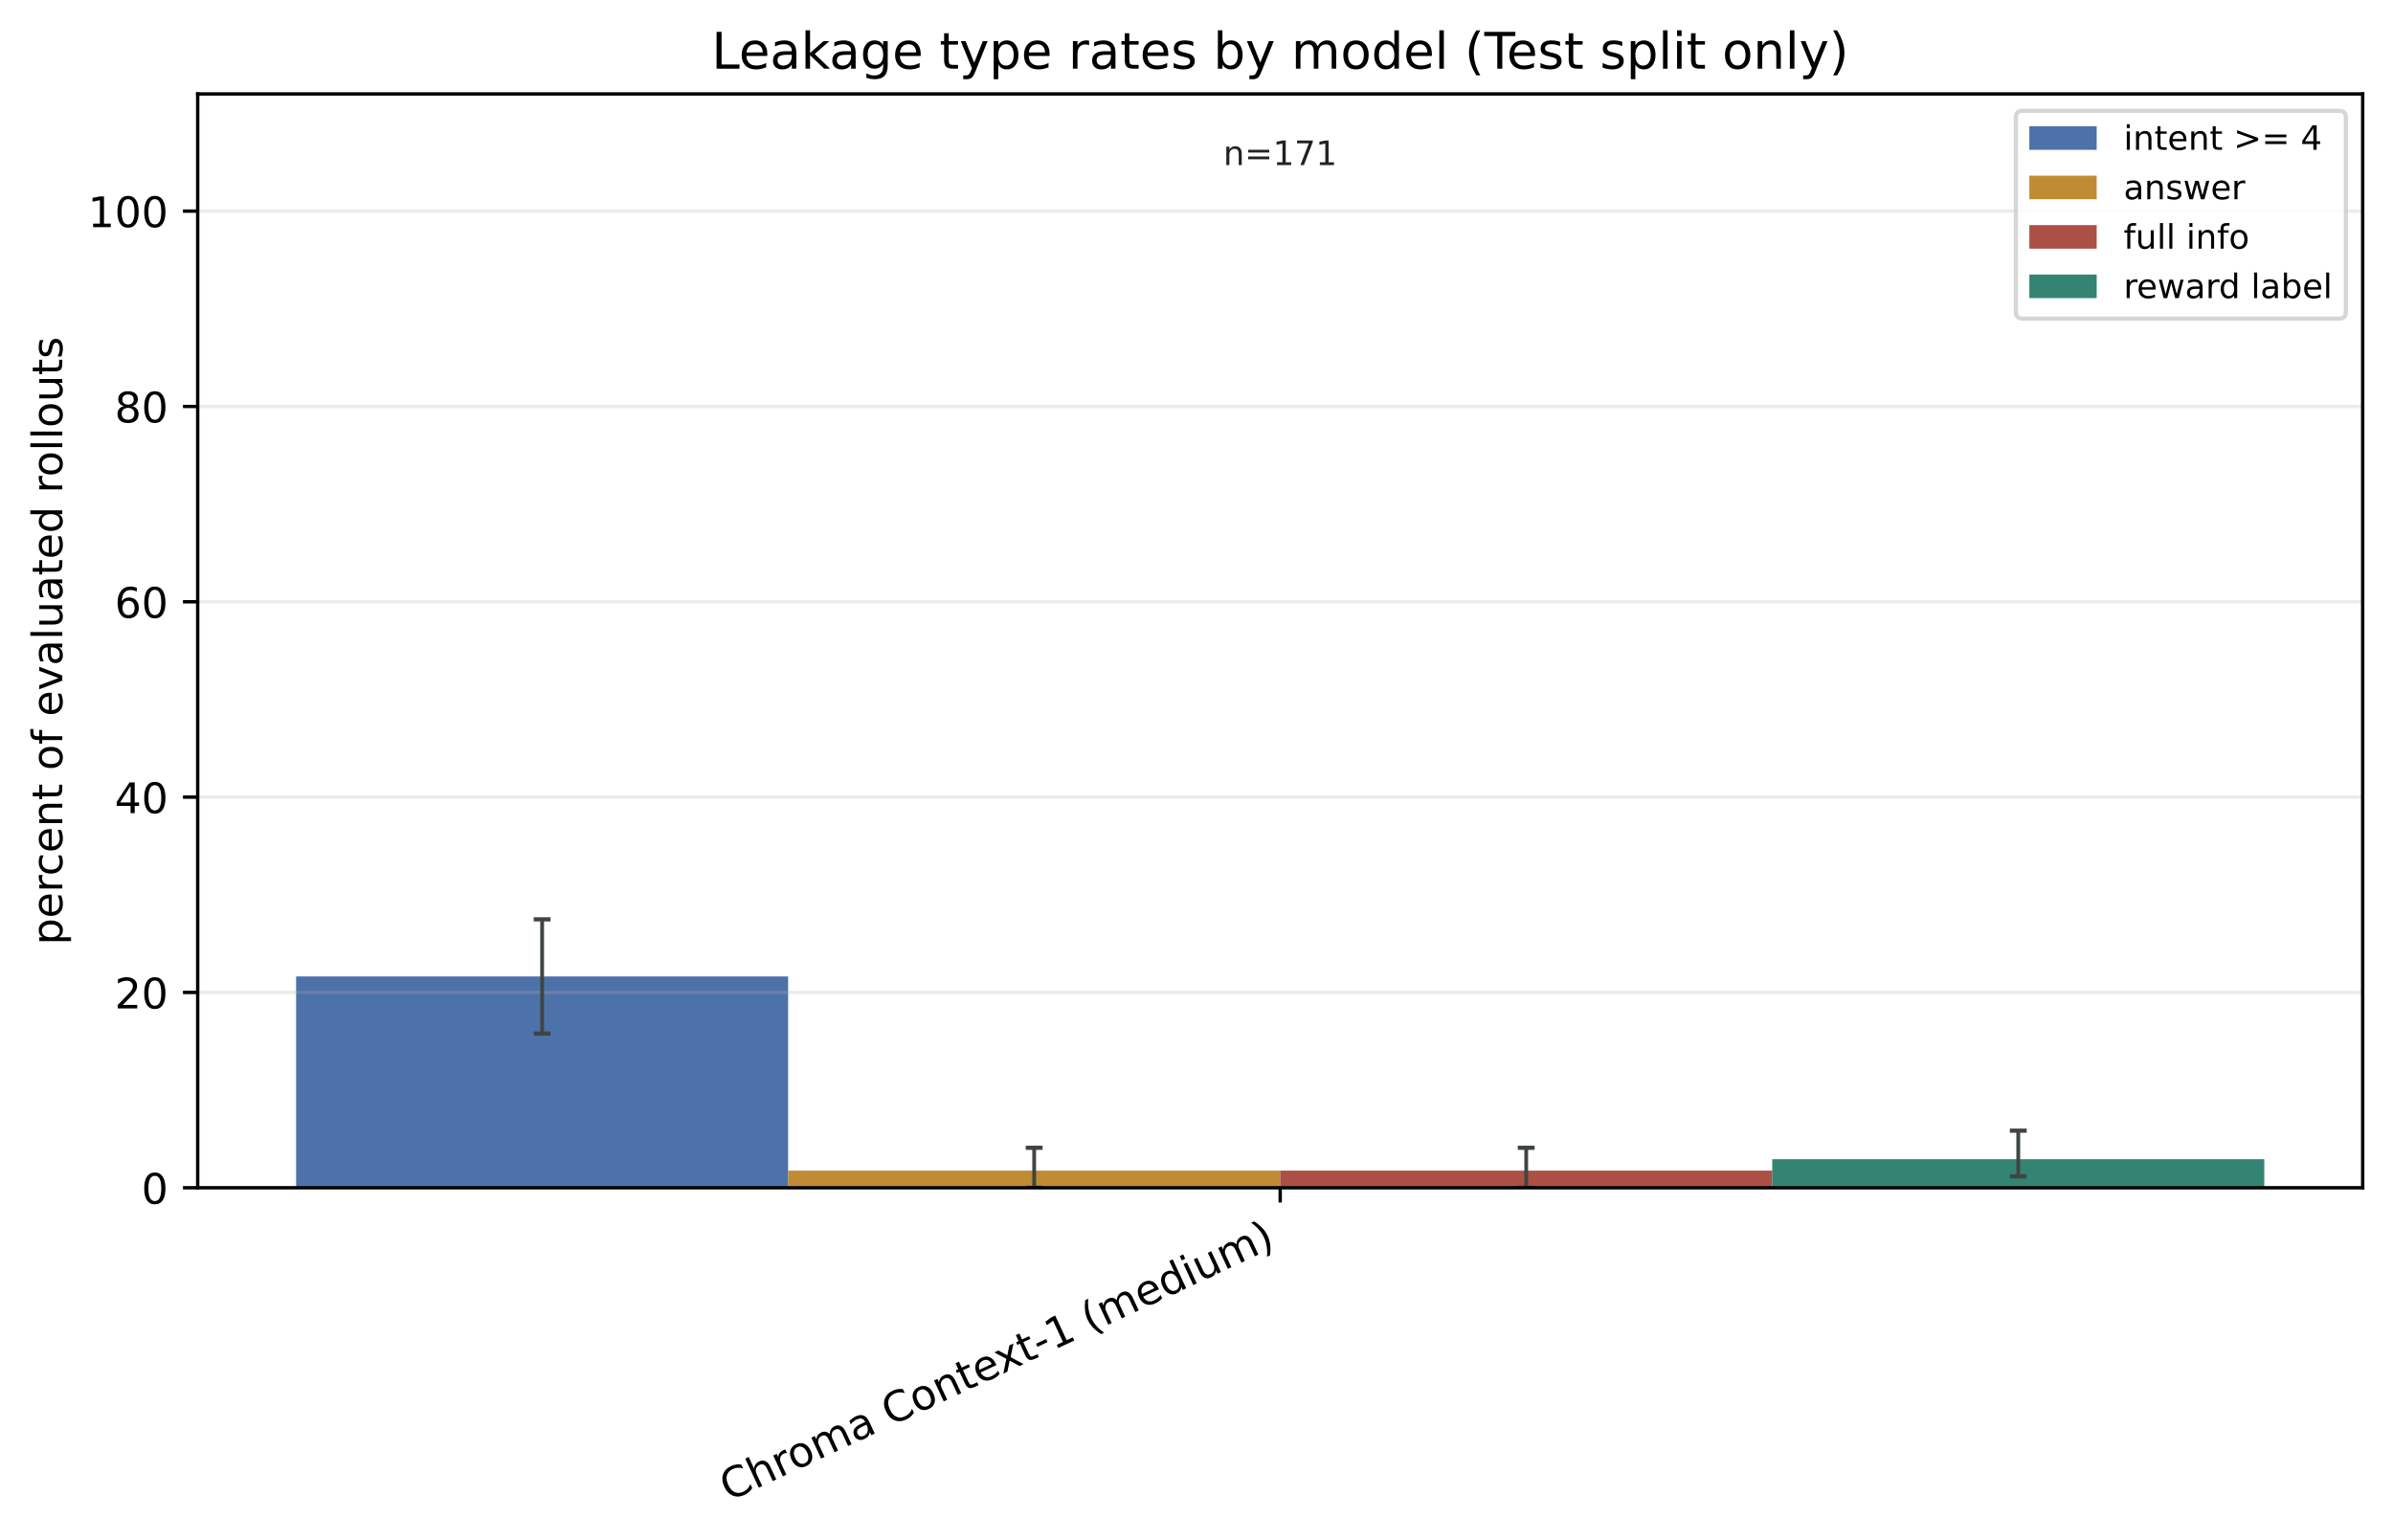
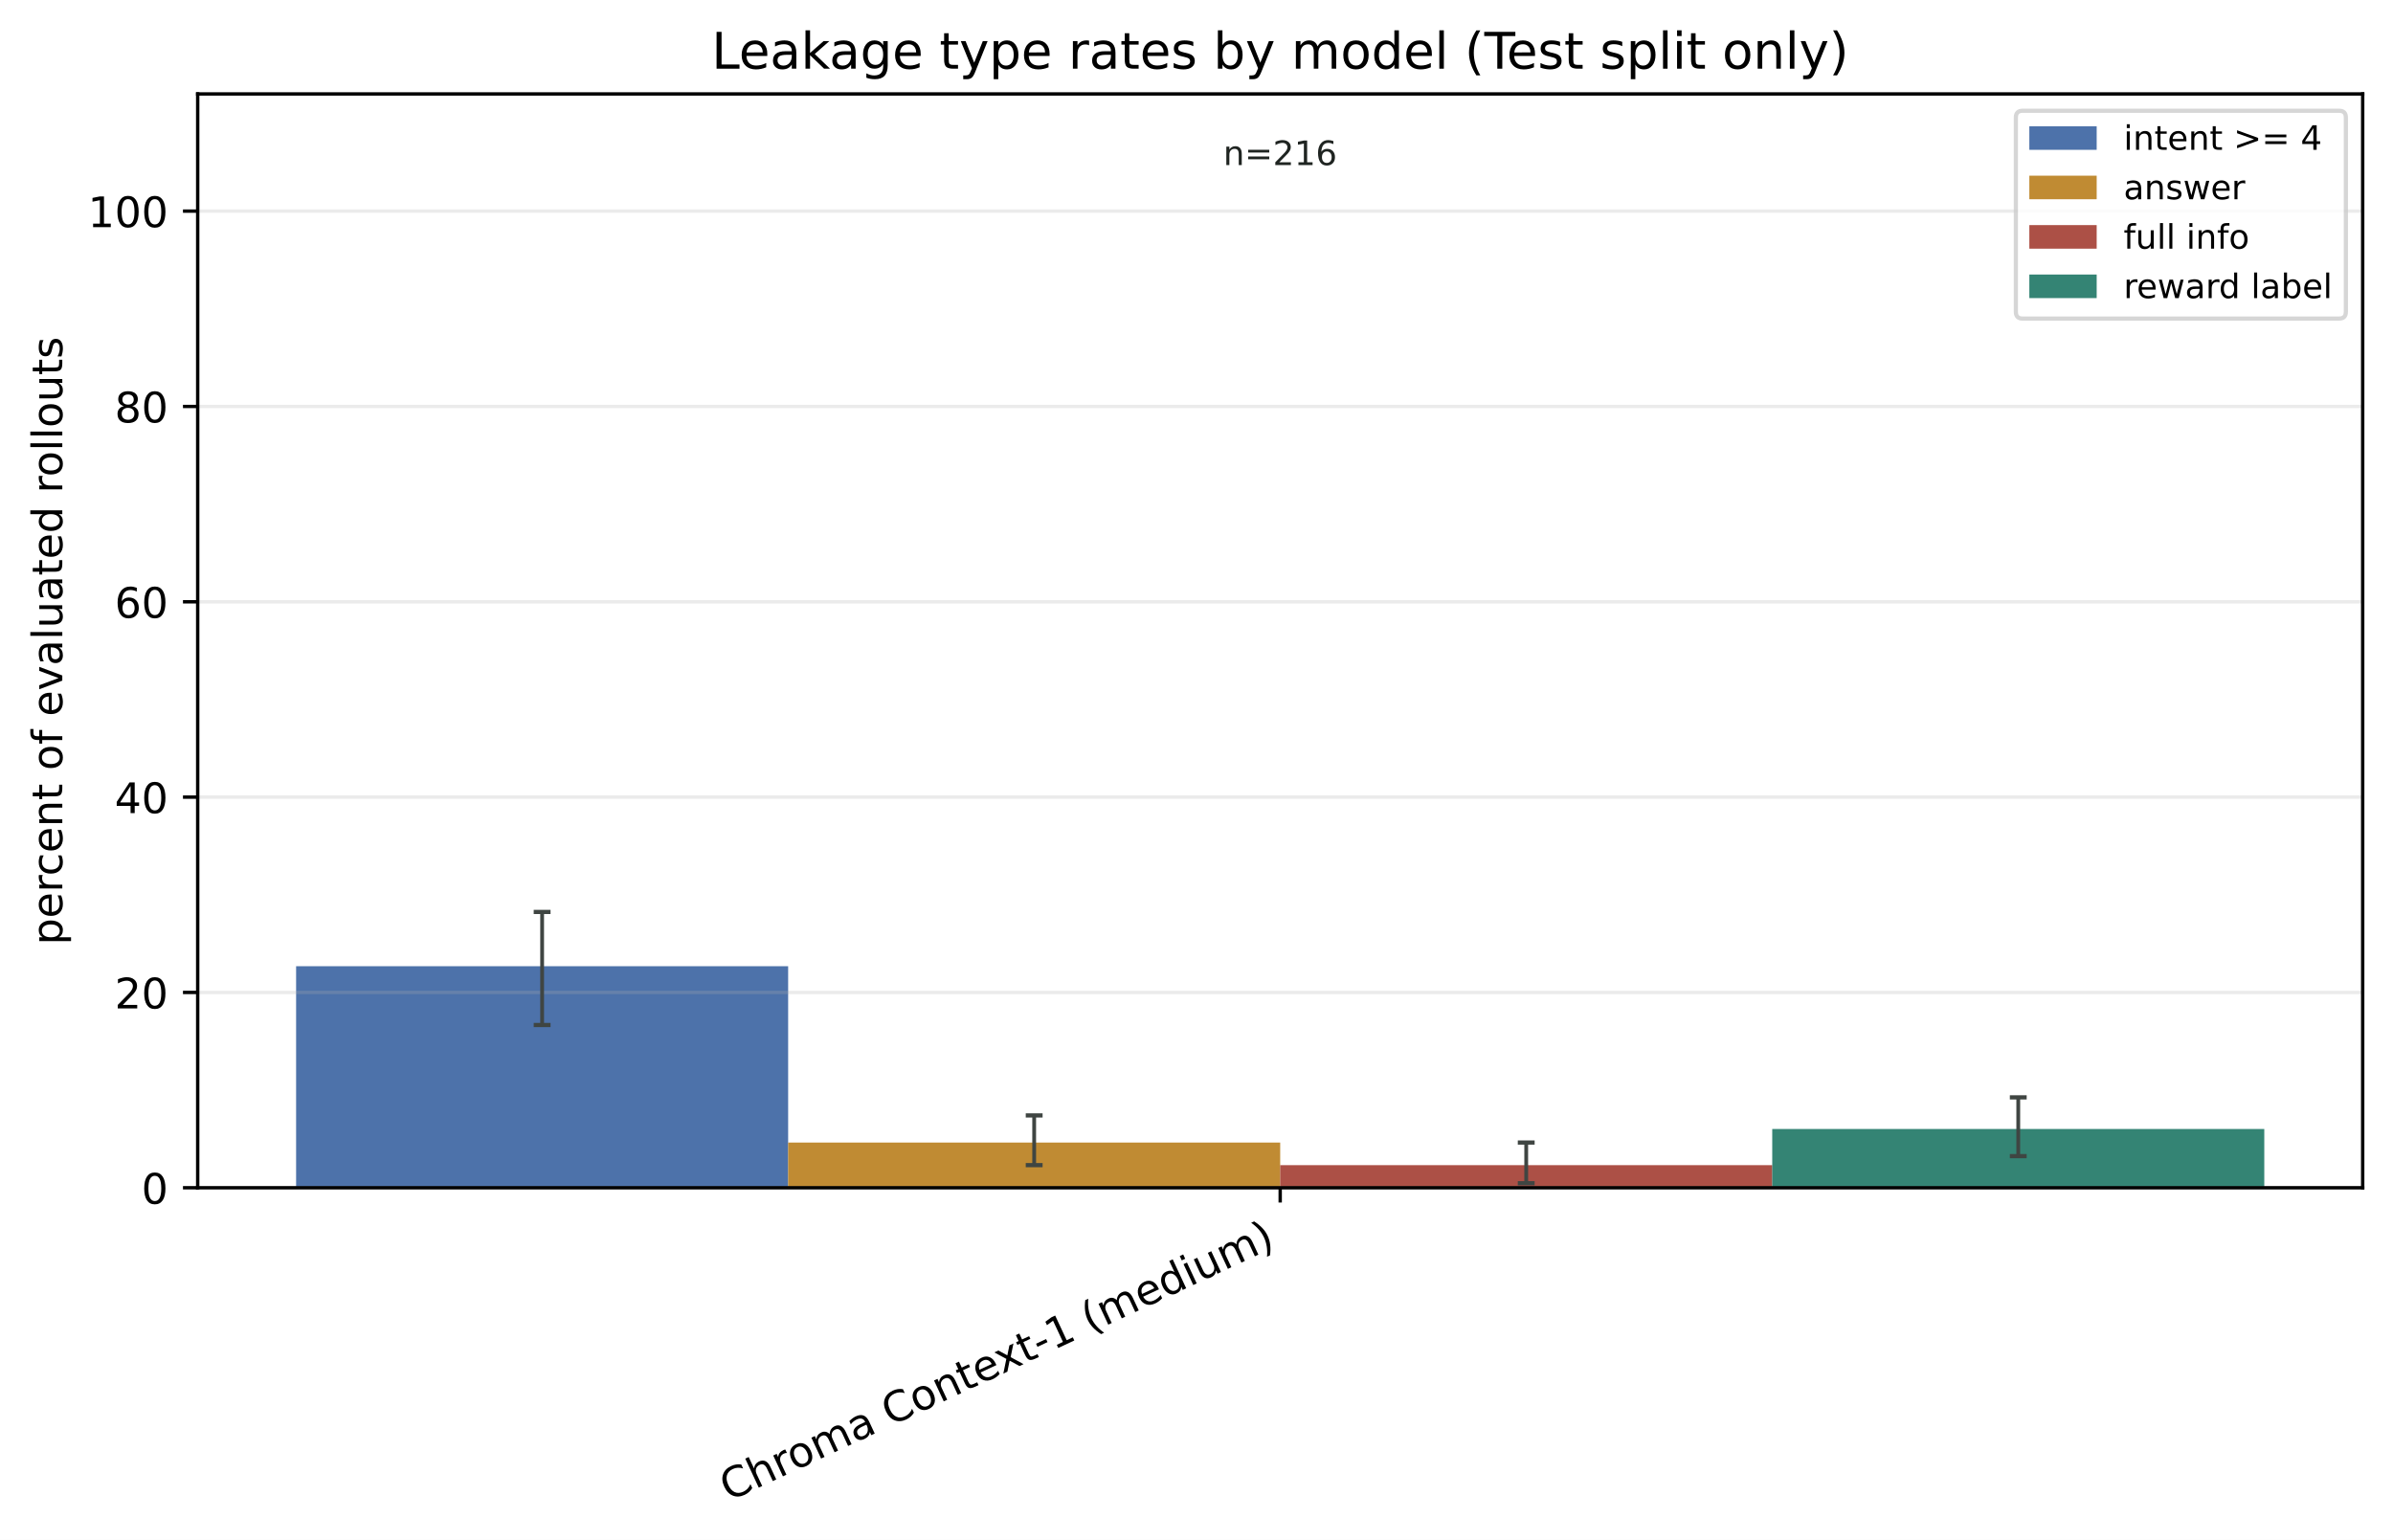
<svg xmlns="http://www.w3.org/2000/svg" xmlns:xlink="http://www.w3.org/1999/xlink" width="568.496pt" height="365.856pt" viewBox="0 0 568.496 365.856" version="1.1">
  <defs>
    <style type="text/css">*{stroke-linejoin: round; stroke-linecap: butt}</style>
  </defs>
  <g id="figure_1">
    <g id="patch_1">
      <path d="M 0 365.856 L 568.496 365.856 L 568.496 0 L 0 0 z " style="fill: #ffffff" />
    </g>
    <g id="axes_1">
      <g id="patch_2">
        <path d="M 46.966 282.198 L 561.296 282.198 L 561.296 22.318 L 46.966 22.318 z " style="fill: #ffffff" />
      </g>
      <g id="patch_3">
-         <path d="M 70.344 282.198 L 187.237 282.198 L 187.237 231.991 L 70.344 231.991 z " clip-path="url(#p591d7c39ae)" style="fill: #315c9c; opacity: 0.86" />
+         <path d="M 70.344 282.198 L 187.237 282.198 L 187.237 229.56 L 70.344 229.56 z " clip-path="url(#p15a1f1c4cf)" style="fill: #315c9c; opacity: 0.86" />
      </g>
      <g id="patch_4">
-         <path d="M 187.237 282.198 L 304.131 282.198 L 304.131 278.127 L 187.237 278.127 z " clip-path="url(#p591d7c39ae)" style="fill: #b67812; opacity: 0.86" />
+         <path d="M 187.237 282.198 L 304.131 282.198 L 304.131 271.455 L 187.237 271.455 z " clip-path="url(#p15a1f1c4cf)" style="fill: #b67812; opacity: 0.86" />
      </g>
      <g id="patch_5">
-         <path d="M 304.131 282.198 L 421.024 282.198 L 421.024 278.127 L 304.131 278.127 z " clip-path="url(#p591d7c39ae)" style="fill: #9f3428; opacity: 0.86" />
+         <path d="M 304.131 282.198 L 421.024 282.198 L 421.024 276.826 L 304.131 276.826 z " clip-path="url(#p15a1f1c4cf)" style="fill: #9f3428; opacity: 0.86" />
      </g>
      <g id="patch_6">
-         <path d="M 421.024 282.198 L 537.917 282.198 L 537.917 275.413 L 421.024 275.413 z " clip-path="url(#p591d7c39ae)" style="fill: #14705e; opacity: 0.86" />
+         <path d="M 421.024 282.198 L 537.917 282.198 L 537.917 268.233 L 421.024 268.233 z " clip-path="url(#p15a1f1c4cf)" style="fill: #14705e; opacity: 0.86" />
      </g>
      <g id="matplotlib.axis_1">
        <g id="xtick_1">
          <g id="line2d_1">
            <defs>
-               <path id="m7601c9d5d9" d="M 0 0 L 0 3.5 " style="stroke: #000000; stroke-width: 0.8" />
+               <path id="m91b65595bd" d="M 0 0 L 0 3.5 " style="stroke: #000000; stroke-width: 0.8" />
            </defs>
            <g>
-               <use xlink:href="#m7601c9d5d9" x="304.131" y="282.198" style="stroke: #000000; stroke-width: 0.8" />
+               <use xlink:href="#m91b65595bd" x="304.131" y="282.198" style="stroke: #000000; stroke-width: 0.8" />
            </g>
          </g>
          <g id="text_1">
            <g transform="translate(173.1073 356.7715) rotate(-25) scale(0.1 -0.1)">
              <defs>
                <path id="DejaVuSans-43" d="M 4122 4306 L 4122 3641 Q 3803 3938 3442 4084 Q 3081 4231 2675 4231 Q 1875 4231 1450 3742 Q 1025 3253 1025 2328 Q 1025 1406 1450 917 Q 1875 428 2675 428 Q 3081 428 3442 575 Q 3803 722 4122 1019 L 4122 359 Q 3791 134 3420 21 Q 3050 -91 2638 -91 Q 1578 -91 968 557 Q 359 1206 359 2328 Q 359 3453 968 4101 Q 1578 4750 2638 4750 Q 3056 4750 3426 4639 Q 3797 4528 4122 4306 z " transform="scale(0.015625)" />
                <path id="DejaVuSans-68" d="M 3513 2113 L 3513 0 L 2938 0 L 2938 2094 Q 2938 2591 2744 2837 Q 2550 3084 2163 3084 Q 1697 3084 1428 2787 Q 1159 2491 1159 1978 L 1159 0 L 581 0 L 581 4863 L 1159 4863 L 1159 2956 Q 1366 3272 1645 3428 Q 1925 3584 2291 3584 Q 2894 3584 3203 3211 Q 3513 2838 3513 2113 z " transform="scale(0.015625)" />
                <path id="DejaVuSans-72" d="M 2631 2963 Q 2534 3019 2420 3045 Q 2306 3072 2169 3072 Q 1681 3072 1420 2755 Q 1159 2438 1159 1844 L 1159 0 L 581 0 L 581 3500 L 1159 3500 L 1159 2956 Q 1341 3275 1631 3429 Q 1922 3584 2338 3584 Q 2397 3584 2469 3576 Q 2541 3569 2628 3553 L 2631 2963 z " transform="scale(0.015625)" />
                <path id="DejaVuSans-6f" d="M 1959 3097 Q 1497 3097 1228 2736 Q 959 2375 959 1747 Q 959 1119 1226 758 Q 1494 397 1959 397 Q 2419 397 2687 759 Q 2956 1122 2956 1747 Q 2956 2369 2687 2733 Q 2419 3097 1959 3097 z M 1959 3584 Q 2709 3584 3137 3096 Q 3566 2609 3566 1747 Q 3566 888 3137 398 Q 2709 -91 1959 -91 Q 1206 -91 779 398 Q 353 888 353 1747 Q 353 2609 779 3096 Q 1206 3584 1959 3584 z " transform="scale(0.015625)" />
                <path id="DejaVuSans-6d" d="M 3328 2828 Q 3544 3216 3844 3400 Q 4144 3584 4550 3584 Q 5097 3584 5394 3201 Q 5691 2819 5691 2113 L 5691 0 L 5113 0 L 5113 2094 Q 5113 2597 4934 2840 Q 4756 3084 4391 3084 Q 3944 3084 3684 2787 Q 3425 2491 3425 1978 L 3425 0 L 2847 0 L 2847 2094 Q 2847 2600 2669 2842 Q 2491 3084 2119 3084 Q 1678 3084 1418 2786 Q 1159 2488 1159 1978 L 1159 0 L 581 0 L 581 3500 L 1159 3500 L 1159 2956 Q 1356 3278 1631 3431 Q 1906 3584 2284 3584 Q 2666 3584 2933 3390 Q 3200 3197 3328 2828 z " transform="scale(0.015625)" />
                <path id="DejaVuSans-61" d="M 2194 1759 Q 1497 1759 1228 1600 Q 959 1441 959 1056 Q 959 750 1161 570 Q 1363 391 1709 391 Q 2188 391 2477 730 Q 2766 1069 2766 1631 L 2766 1759 L 2194 1759 z M 3341 1997 L 3341 0 L 2766 0 L 2766 531 Q 2569 213 2275 61 Q 1981 -91 1556 -91 Q 1019 -91 701 211 Q 384 513 384 1019 Q 384 1609 779 1909 Q 1175 2209 1959 2209 L 2766 2209 L 2766 2266 Q 2766 2663 2505 2880 Q 2244 3097 1772 3097 Q 1472 3097 1187 3025 Q 903 2953 641 2809 L 641 3341 Q 956 3463 1253 3523 Q 1550 3584 1831 3584 Q 2591 3584 2966 3190 Q 3341 2797 3341 1997 z " transform="scale(0.015625)" />
                <path id="DejaVuSans-20" transform="scale(0.015625)" />
                <path id="DejaVuSans-6e" d="M 3513 2113 L 3513 0 L 2938 0 L 2938 2094 Q 2938 2591 2744 2837 Q 2550 3084 2163 3084 Q 1697 3084 1428 2787 Q 1159 2491 1159 1978 L 1159 0 L 581 0 L 581 3500 L 1159 3500 L 1159 2956 Q 1366 3272 1645 3428 Q 1925 3584 2291 3584 Q 2894 3584 3203 3211 Q 3513 2838 3513 2113 z " transform="scale(0.015625)" />
                <path id="DejaVuSans-74" d="M 1172 4494 L 1172 3500 L 2356 3500 L 2356 3053 L 1172 3053 L 1172 1153 Q 1172 725 1289 603 Q 1406 481 1766 481 L 2356 481 L 2356 0 L 1766 0 Q 1100 0 847 248 Q 594 497 594 1153 L 594 3053 L 172 3053 L 172 3500 L 594 3500 L 594 4494 L 1172 4494 z " transform="scale(0.015625)" />
                <path id="DejaVuSans-65" d="M 3597 1894 L 3597 1613 L 953 1613 Q 991 1019 1311 708 Q 1631 397 2203 397 Q 2534 397 2845 478 Q 3156 559 3463 722 L 3463 178 Q 3153 47 2828 -22 Q 2503 -91 2169 -91 Q 1331 -91 842 396 Q 353 884 353 1716 Q 353 2575 817 3079 Q 1281 3584 2069 3584 Q 2775 3584 3186 3129 Q 3597 2675 3597 1894 z M 3022 2063 Q 3016 2534 2758 2815 Q 2500 3097 2075 3097 Q 1594 3097 1305 2825 Q 1016 2553 972 2059 L 3022 2063 z " transform="scale(0.015625)" />
                <path id="DejaVuSans-78" d="M 3513 3500 L 2247 1797 L 3578 0 L 2900 0 L 1881 1375 L 863 0 L 184 0 L 1544 1831 L 300 3500 L 978 3500 L 1906 2253 L 2834 3500 L 3513 3500 z " transform="scale(0.015625)" />
                <path id="DejaVuSans-2d" d="M 313 2009 L 1997 2009 L 1997 1497 L 313 1497 L 313 2009 z " transform="scale(0.015625)" />
                <path id="DejaVuSans-31" d="M 794 531 L 1825 531 L 1825 4091 L 703 3866 L 703 4441 L 1819 4666 L 2450 4666 L 2450 531 L 3481 531 L 3481 0 L 794 0 L 794 531 z " transform="scale(0.015625)" />
                <path id="DejaVuSans-28" d="M 1984 4856 Q 1566 4138 1362 3434 Q 1159 2731 1159 2009 Q 1159 1288 1364 580 Q 1569 -128 1984 -844 L 1484 -844 Q 1016 -109 783 600 Q 550 1309 550 2009 Q 550 2706 781 3412 Q 1013 4119 1484 4856 L 1984 4856 z " transform="scale(0.015625)" />
                <path id="DejaVuSans-64" d="M 2906 2969 L 2906 4863 L 3481 4863 L 3481 0 L 2906 0 L 2906 525 Q 2725 213 2448 61 Q 2172 -91 1784 -91 Q 1150 -91 751 415 Q 353 922 353 1747 Q 353 2572 751 3078 Q 1150 3584 1784 3584 Q 2172 3584 2448 3432 Q 2725 3281 2906 2969 z M 947 1747 Q 947 1113 1208 752 Q 1469 391 1925 391 Q 2381 391 2643 752 Q 2906 1113 2906 1747 Q 2906 2381 2643 2742 Q 2381 3103 1925 3103 Q 1469 3103 1208 2742 Q 947 2381 947 1747 z " transform="scale(0.015625)" />
                <path id="DejaVuSans-69" d="M 603 3500 L 1178 3500 L 1178 0 L 603 0 L 603 3500 z M 603 4863 L 1178 4863 L 1178 4134 L 603 4134 L 603 4863 z " transform="scale(0.015625)" />
                <path id="DejaVuSans-75" d="M 544 1381 L 544 3500 L 1119 3500 L 1119 1403 Q 1119 906 1312 657 Q 1506 409 1894 409 Q 2359 409 2629 706 Q 2900 1003 2900 1516 L 2900 3500 L 3475 3500 L 3475 0 L 2900 0 L 2900 538 Q 2691 219 2414 64 Q 2138 -91 1772 -91 Q 1169 -91 856 284 Q 544 659 544 1381 z M 1991 3584 L 1991 3584 z " transform="scale(0.015625)" />
                <path id="DejaVuSans-29" d="M 513 4856 L 1013 4856 Q 1481 4119 1714 3412 Q 1947 2706 1947 2009 Q 1947 1309 1714 600 Q 1481 -109 1013 -844 L 513 -844 Q 928 -128 1133 580 Q 1338 1288 1338 2009 Q 1338 2731 1133 3434 Q 928 4138 513 4856 z " transform="scale(0.015625)" />
              </defs>
              <use xlink:href="#DejaVuSans-43" />
              <use xlink:href="#DejaVuSans-68" transform="translate(69.82422 0)" />
              <use xlink:href="#DejaVuSans-72" transform="translate(133.2031 0)" />
              <use xlink:href="#DejaVuSans-6f" transform="translate(172.0664 0)" />
              <use xlink:href="#DejaVuSans-6d" transform="translate(233.248 0)" />
              <use xlink:href="#DejaVuSans-61" transform="translate(330.6602 0)" />
              <use xlink:href="#DejaVuSans-20" transform="translate(391.9395 0)" />
              <use xlink:href="#DejaVuSans-43" transform="translate(423.7266 0)" />
              <use xlink:href="#DejaVuSans-6f" transform="translate(493.5508 0)" />
              <use xlink:href="#DejaVuSans-6e" transform="translate(554.7324 0)" />
              <use xlink:href="#DejaVuSans-74" transform="translate(618.1113 0)" />
              <use xlink:href="#DejaVuSans-65" transform="translate(657.3203 0)" />
              <use xlink:href="#DejaVuSans-78" transform="translate(717.0938 0)" />
              <use xlink:href="#DejaVuSans-74" transform="translate(776.2734 0)" />
              <use xlink:href="#DejaVuSans-2d" transform="translate(815.4824 0)" />
              <use xlink:href="#DejaVuSans-31" transform="translate(851.5664 0)" />
              <use xlink:href="#DejaVuSans-20" transform="translate(915.1895 0)" />
              <use xlink:href="#DejaVuSans-28" transform="translate(946.9766 0)" />
              <use xlink:href="#DejaVuSans-6d" transform="translate(985.9902 0)" />
              <use xlink:href="#DejaVuSans-65" transform="translate(1083.402 0)" />
              <use xlink:href="#DejaVuSans-64" transform="translate(1144.926 0)" />
              <use xlink:href="#DejaVuSans-69" transform="translate(1208.402 0)" />
              <use xlink:href="#DejaVuSans-75" transform="translate(1236.186 0)" />
              <use xlink:href="#DejaVuSans-6d" transform="translate(1299.564 0)" />
              <use xlink:href="#DejaVuSans-29" transform="translate(1396.977 0)" />
            </g>
          </g>
        </g>
      </g>
      <g id="matplotlib.axis_2">
        <g id="ytick_1">
          <g id="line2d_2">
-             <path d="M 46.966 282.198 L 561.296 282.198 " clip-path="url(#p591d7c39ae)" style="fill: none; stroke: #b0b0b0; stroke-opacity: 0.25; stroke-width: 0.8; stroke-linecap: square" />
+             <path d="M 46.966 282.198 L 561.296 282.198 " clip-path="url(#p15a1f1c4cf)" style="fill: none; stroke: #b0b0b0; stroke-opacity: 0.25; stroke-width: 0.8; stroke-linecap: square" />
          </g>
          <g id="line2d_3">
            <defs>
-               <path id="m58f12e7eb3" d="M 0 0 L -3.5 0 " style="stroke: #000000; stroke-width: 0.8" />
+               <path id="m8b7e8a8e12" d="M 0 0 L -3.5 0 " style="stroke: #000000; stroke-width: 0.8" />
            </defs>
            <g>
-               <use xlink:href="#m58f12e7eb3" x="46.966" y="282.198" style="stroke: #000000; stroke-width: 0.8" />
+               <use xlink:href="#m8b7e8a8e12" x="46.966" y="282.198" style="stroke: #000000; stroke-width: 0.8" />
            </g>
          </g>
          <g id="text_2">
            <g transform="translate(33.60312 285.9969) scale(0.1 -0.1)">
              <defs>
                <path id="DejaVuSans-30" d="M 2034 4250 Q 1547 4250 1301 3770 Q 1056 3291 1056 2328 Q 1056 1369 1301 889 Q 1547 409 2034 409 Q 2525 409 2770 889 Q 3016 1369 3016 2328 Q 3016 3291 2770 3770 Q 2525 4250 2034 4250 z M 2034 4750 Q 2819 4750 3233 4129 Q 3647 3509 3647 2328 Q 3647 1150 3233 529 Q 2819 -91 2034 -91 Q 1250 -91 836 529 Q 422 1150 422 2328 Q 422 3509 836 4129 Q 1250 4750 2034 4750 z " transform="scale(0.015625)" />
              </defs>
              <use xlink:href="#DejaVuSans-30" />
            </g>
          </g>
        </g>
        <g id="ytick_2">
          <g id="line2d_4">
-             <path d="M 46.966 235.791 L 561.296 235.791 " clip-path="url(#p591d7c39ae)" style="fill: none; stroke: #b0b0b0; stroke-opacity: 0.25; stroke-width: 0.8; stroke-linecap: square" />
+             <path d="M 46.966 235.791 L 561.296 235.791 " clip-path="url(#p15a1f1c4cf)" style="fill: none; stroke: #b0b0b0; stroke-opacity: 0.25; stroke-width: 0.8; stroke-linecap: square" />
          </g>
          <g id="line2d_5">
            <g>
-               <use xlink:href="#m58f12e7eb3" x="46.966" y="235.791" style="stroke: #000000; stroke-width: 0.8" />
+               <use xlink:href="#m8b7e8a8e12" x="46.966" y="235.791" style="stroke: #000000; stroke-width: 0.8" />
            </g>
          </g>
          <g id="text_3">
            <g transform="translate(27.24063 239.5898) scale(0.1 -0.1)">
              <defs>
                <path id="DejaVuSans-32" d="M 1228 531 L 3431 531 L 3431 0 L 469 0 L 469 531 Q 828 903 1448 1529 Q 2069 2156 2228 2338 Q 2531 2678 2651 2914 Q 2772 3150 2772 3378 Q 2772 3750 2511 3984 Q 2250 4219 1831 4219 Q 1534 4219 1204 4116 Q 875 4013 500 3803 L 500 4441 Q 881 4594 1212 4672 Q 1544 4750 1819 4750 Q 2544 4750 2975 4387 Q 3406 4025 3406 3419 Q 3406 3131 3298 2873 Q 3191 2616 2906 2266 Q 2828 2175 2409 1742 Q 1991 1309 1228 531 z " transform="scale(0.015625)" />
              </defs>
              <use xlink:href="#DejaVuSans-32" />
              <use xlink:href="#DejaVuSans-30" transform="translate(63.62305 0)" />
            </g>
          </g>
        </g>
        <g id="ytick_3">
          <g id="line2d_6">
-             <path d="M 46.966 189.384 L 561.296 189.384 " clip-path="url(#p591d7c39ae)" style="fill: none; stroke: #b0b0b0; stroke-opacity: 0.25; stroke-width: 0.8; stroke-linecap: square" />
+             <path d="M 46.966 189.384 L 561.296 189.384 " clip-path="url(#p15a1f1c4cf)" style="fill: none; stroke: #b0b0b0; stroke-opacity: 0.25; stroke-width: 0.8; stroke-linecap: square" />
          </g>
          <g id="line2d_7">
            <g>
-               <use xlink:href="#m58f12e7eb3" x="46.966" y="189.384" style="stroke: #000000; stroke-width: 0.8" />
+               <use xlink:href="#m8b7e8a8e12" x="46.966" y="189.384" style="stroke: #000000; stroke-width: 0.8" />
            </g>
          </g>
          <g id="text_4">
            <g transform="translate(27.24063 193.1828) scale(0.1 -0.1)">
              <defs>
                <path id="DejaVuSans-34" d="M 2419 4116 L 825 1625 L 2419 1625 L 2419 4116 z M 2253 4666 L 3047 4666 L 3047 1625 L 3713 1625 L 3713 1100 L 3047 1100 L 3047 0 L 2419 0 L 2419 1100 L 313 1100 L 313 1709 L 2253 4666 z " transform="scale(0.015625)" />
              </defs>
              <use xlink:href="#DejaVuSans-34" />
              <use xlink:href="#DejaVuSans-30" transform="translate(63.62305 0)" />
            </g>
          </g>
        </g>
        <g id="ytick_4">
          <g id="line2d_8">
-             <path d="M 46.966 142.976 L 561.296 142.976 " clip-path="url(#p591d7c39ae)" style="fill: none; stroke: #b0b0b0; stroke-opacity: 0.25; stroke-width: 0.8; stroke-linecap: square" />
+             <path d="M 46.966 142.976 L 561.296 142.976 " clip-path="url(#p15a1f1c4cf)" style="fill: none; stroke: #b0b0b0; stroke-opacity: 0.25; stroke-width: 0.8; stroke-linecap: square" />
          </g>
          <g id="line2d_9">
            <g>
-               <use xlink:href="#m58f12e7eb3" x="46.966" y="142.976" style="stroke: #000000; stroke-width: 0.8" />
+               <use xlink:href="#m8b7e8a8e12" x="46.966" y="142.976" style="stroke: #000000; stroke-width: 0.8" />
            </g>
          </g>
          <g id="text_5">
            <g transform="translate(27.24063 146.7757) scale(0.1 -0.1)">
              <defs>
                <path id="DejaVuSans-36" d="M 2113 2584 Q 1688 2584 1439 2293 Q 1191 2003 1191 1497 Q 1191 994 1439 701 Q 1688 409 2113 409 Q 2538 409 2786 701 Q 3034 994 3034 1497 Q 3034 2003 2786 2293 Q 2538 2584 2113 2584 z M 3366 4563 L 3366 3988 Q 3128 4100 2886 4159 Q 2644 4219 2406 4219 Q 1781 4219 1451 3797 Q 1122 3375 1075 2522 Q 1259 2794 1537 2939 Q 1816 3084 2150 3084 Q 2853 3084 3261 2657 Q 3669 2231 3669 1497 Q 3669 778 3244 343 Q 2819 -91 2113 -91 Q 1303 -91 875 529 Q 447 1150 447 2328 Q 447 3434 972 4092 Q 1497 4750 2381 4750 Q 2619 4750 2861 4703 Q 3103 4656 3366 4563 z " transform="scale(0.015625)" />
              </defs>
              <use xlink:href="#DejaVuSans-36" />
              <use xlink:href="#DejaVuSans-30" transform="translate(63.62305 0)" />
            </g>
          </g>
        </g>
        <g id="ytick_5">
          <g id="line2d_10">
-             <path d="M 46.966 96.569 L 561.296 96.569 " clip-path="url(#p591d7c39ae)" style="fill: none; stroke: #b0b0b0; stroke-opacity: 0.25; stroke-width: 0.8; stroke-linecap: square" />
+             <path d="M 46.966 96.569 L 561.296 96.569 " clip-path="url(#p15a1f1c4cf)" style="fill: none; stroke: #b0b0b0; stroke-opacity: 0.25; stroke-width: 0.8; stroke-linecap: square" />
          </g>
          <g id="line2d_11">
            <g>
-               <use xlink:href="#m58f12e7eb3" x="46.966" y="96.569" style="stroke: #000000; stroke-width: 0.8" />
+               <use xlink:href="#m8b7e8a8e12" x="46.966" y="96.569" style="stroke: #000000; stroke-width: 0.8" />
            </g>
          </g>
          <g id="text_6">
            <g transform="translate(27.24063 100.3686) scale(0.1 -0.1)">
              <defs>
                <path id="DejaVuSans-38" d="M 2034 2216 Q 1584 2216 1326 1975 Q 1069 1734 1069 1313 Q 1069 891 1326 650 Q 1584 409 2034 409 Q 2484 409 2743 651 Q 3003 894 3003 1313 Q 3003 1734 2745 1975 Q 2488 2216 2034 2216 z M 1403 2484 Q 997 2584 770 2862 Q 544 3141 544 3541 Q 544 4100 942 4425 Q 1341 4750 2034 4750 Q 2731 4750 3128 4425 Q 3525 4100 3525 3541 Q 3525 3141 3298 2862 Q 3072 2584 2669 2484 Q 3125 2378 3379 2068 Q 3634 1759 3634 1313 Q 3634 634 3220 271 Q 2806 -91 2034 -91 Q 1263 -91 848 271 Q 434 634 434 1313 Q 434 1759 690 2068 Q 947 2378 1403 2484 z M 1172 3481 Q 1172 3119 1398 2916 Q 1625 2713 2034 2713 Q 2441 2713 2670 2916 Q 2900 3119 2900 3481 Q 2900 3844 2670 4047 Q 2441 4250 2034 4250 Q 1625 4250 1398 4047 Q 1172 3844 1172 3481 z " transform="scale(0.015625)" />
              </defs>
              <use xlink:href="#DejaVuSans-38" />
              <use xlink:href="#DejaVuSans-30" transform="translate(63.62305 0)" />
            </g>
          </g>
        </g>
        <g id="ytick_6">
          <g id="line2d_12">
-             <path d="M 46.966 50.162 L 561.296 50.162 " clip-path="url(#p591d7c39ae)" style="fill: none; stroke: #b0b0b0; stroke-opacity: 0.25; stroke-width: 0.8; stroke-linecap: square" />
+             <path d="M 46.966 50.162 L 561.296 50.162 " clip-path="url(#p15a1f1c4cf)" style="fill: none; stroke: #b0b0b0; stroke-opacity: 0.25; stroke-width: 0.8; stroke-linecap: square" />
          </g>
          <g id="line2d_13">
            <g>
-               <use xlink:href="#m58f12e7eb3" x="46.966" y="50.162" style="stroke: #000000; stroke-width: 0.8" />
+               <use xlink:href="#m8b7e8a8e12" x="46.966" y="50.162" style="stroke: #000000; stroke-width: 0.8" />
            </g>
          </g>
          <g id="text_7">
            <g transform="translate(20.87813 53.96158) scale(0.1 -0.1)">
              <use xlink:href="#DejaVuSans-31" />
              <use xlink:href="#DejaVuSans-30" transform="translate(63.62305 0)" />
              <use xlink:href="#DejaVuSans-30" transform="translate(127.2461 0)" />
            </g>
          </g>
        </g>
        <g id="text_8">
          <g transform="translate(14.79844 224.4993) rotate(-90) scale(0.1 -0.1)">
            <defs>
              <path id="DejaVuSans-70" d="M 1159 525 L 1159 -1331 L 581 -1331 L 581 3500 L 1159 3500 L 1159 2969 Q 1341 3281 1617 3432 Q 1894 3584 2278 3584 Q 2916 3584 3314 3078 Q 3713 2572 3713 1747 Q 3713 922 3314 415 Q 2916 -91 2278 -91 Q 1894 -91 1617 61 Q 1341 213 1159 525 z M 3116 1747 Q 3116 2381 2855 2742 Q 2594 3103 2138 3103 Q 1681 3103 1420 2742 Q 1159 2381 1159 1747 Q 1159 1113 1420 752 Q 1681 391 2138 391 Q 2594 391 2855 752 Q 3116 1113 3116 1747 z " transform="scale(0.015625)" />
              <path id="DejaVuSans-63" d="M 3122 3366 L 3122 2828 Q 2878 2963 2633 3030 Q 2388 3097 2138 3097 Q 1578 3097 1268 2742 Q 959 2388 959 1747 Q 959 1106 1268 751 Q 1578 397 2138 397 Q 2388 397 2633 464 Q 2878 531 3122 666 L 3122 134 Q 2881 22 2623 -34 Q 2366 -91 2075 -91 Q 1284 -91 818 406 Q 353 903 353 1747 Q 353 2603 823 3093 Q 1294 3584 2113 3584 Q 2378 3584 2631 3529 Q 2884 3475 3122 3366 z " transform="scale(0.015625)" />
              <path id="DejaVuSans-66" d="M 2375 4863 L 2375 4384 L 1825 4384 Q 1516 4384 1395 4259 Q 1275 4134 1275 3809 L 1275 3500 L 2222 3500 L 2222 3053 L 1275 3053 L 1275 0 L 697 0 L 697 3053 L 147 3053 L 147 3500 L 697 3500 L 697 3744 Q 697 4328 969 4595 Q 1241 4863 1831 4863 L 2375 4863 z " transform="scale(0.015625)" />
              <path id="DejaVuSans-76" d="M 191 3500 L 800 3500 L 1894 563 L 2988 3500 L 3597 3500 L 2284 0 L 1503 0 L 191 3500 z " transform="scale(0.015625)" />
              <path id="DejaVuSans-6c" d="M 603 4863 L 1178 4863 L 1178 0 L 603 0 L 603 4863 z " transform="scale(0.015625)" />
              <path id="DejaVuSans-73" d="M 2834 3397 L 2834 2853 Q 2591 2978 2328 3040 Q 2066 3103 1784 3103 Q 1356 3103 1142 2972 Q 928 2841 928 2578 Q 928 2378 1081 2264 Q 1234 2150 1697 2047 L 1894 2003 Q 2506 1872 2764 1633 Q 3022 1394 3022 966 Q 3022 478 2636 193 Q 2250 -91 1575 -91 Q 1294 -91 989 -36 Q 684 19 347 128 L 347 722 Q 666 556 975 473 Q 1284 391 1588 391 Q 1994 391 2212 530 Q 2431 669 2431 922 Q 2431 1156 2273 1281 Q 2116 1406 1581 1522 L 1381 1569 Q 847 1681 609 1914 Q 372 2147 372 2553 Q 372 3047 722 3315 Q 1072 3584 1716 3584 Q 2034 3584 2315 3537 Q 2597 3491 2834 3397 z " transform="scale(0.015625)" />
            </defs>
            <use xlink:href="#DejaVuSans-70" />
            <use xlink:href="#DejaVuSans-65" transform="translate(63.47656 0)" />
            <use xlink:href="#DejaVuSans-72" transform="translate(125 0)" />
            <use xlink:href="#DejaVuSans-63" transform="translate(163.8633 0)" />
            <use xlink:href="#DejaVuSans-65" transform="translate(218.8438 0)" />
            <use xlink:href="#DejaVuSans-6e" transform="translate(280.3672 0)" />
            <use xlink:href="#DejaVuSans-74" transform="translate(343.7461 0)" />
            <use xlink:href="#DejaVuSans-20" transform="translate(382.9551 0)" />
            <use xlink:href="#DejaVuSans-6f" transform="translate(414.7422 0)" />
            <use xlink:href="#DejaVuSans-66" transform="translate(475.9238 0)" />
            <use xlink:href="#DejaVuSans-20" transform="translate(511.1289 0)" />
            <use xlink:href="#DejaVuSans-65" transform="translate(542.916 0)" />
            <use xlink:href="#DejaVuSans-76" transform="translate(604.4395 0)" />
            <use xlink:href="#DejaVuSans-61" transform="translate(663.6191 0)" />
            <use xlink:href="#DejaVuSans-6c" transform="translate(724.8984 0)" />
            <use xlink:href="#DejaVuSans-75" transform="translate(752.6816 0)" />
            <use xlink:href="#DejaVuSans-61" transform="translate(816.0605 0)" />
            <use xlink:href="#DejaVuSans-74" transform="translate(877.3398 0)" />
            <use xlink:href="#DejaVuSans-65" transform="translate(916.5488 0)" />
            <use xlink:href="#DejaVuSans-64" transform="translate(978.0723 0)" />
            <use xlink:href="#DejaVuSans-20" transform="translate(1041.549 0)" />
            <use xlink:href="#DejaVuSans-72" transform="translate(1073.336 0)" />
            <use xlink:href="#DejaVuSans-6f" transform="translate(1112.199 0)" />
            <use xlink:href="#DejaVuSans-6c" transform="translate(1173.381 0)" />
            <use xlink:href="#DejaVuSans-6c" transform="translate(1201.164 0)" />
            <use xlink:href="#DejaVuSans-6f" transform="translate(1228.947 0)" />
            <use xlink:href="#DejaVuSans-75" transform="translate(1290.129 0)" />
            <use xlink:href="#DejaVuSans-74" transform="translate(1353.508 0)" />
            <use xlink:href="#DejaVuSans-73" transform="translate(1392.717 0)" />
          </g>
        </g>
      </g>
      <g id="LineCollection_1">
-         <path d="M 128.791 245.561 L 128.791 218.422 " clip-path="url(#p591d7c39ae)" style="fill: none; stroke: #3f4542; stroke-width: 0.9" />
+         <path d="M 128.791 243.525 L 128.791 216.669 " clip-path="url(#p15a1f1c4cf)" style="fill: none; stroke: #3f4542; stroke-width: 0.9" />
      </g>
      <g id="line2d_14">
        <defs>
-           <path id="mb8f7bef9e5" d="M 2 0 L -2 -0 " style="stroke: #3f4542" />
+           <path id="m8a01dc88f7" d="M 2 0 L -2 -0 " style="stroke: #3f4542" />
        </defs>
-         <g clip-path="url(#p591d7c39ae)">
-           <use xlink:href="#mb8f7bef9e5" x="128.791" y="245.561" style="fill: #1f77b4; stroke: #3f4542" />
+         <g clip-path="url(#p15a1f1c4cf)">
+           <use xlink:href="#m8a01dc88f7" x="128.791" y="243.525" style="fill: #1f77b4; stroke: #3f4542" />
        </g>
      </g>
      <g id="line2d_15">
-         <g clip-path="url(#p591d7c39ae)">
-           <use xlink:href="#mb8f7bef9e5" x="128.791" y="218.422" style="fill: #1f77b4; stroke: #3f4542" />
+         <g clip-path="url(#p15a1f1c4cf)">
+           <use xlink:href="#m8a01dc88f7" x="128.791" y="216.669" style="fill: #1f77b4; stroke: #3f4542" />
        </g>
      </g>
      <g id="LineCollection_2">
-         <path d="M 245.684 282.198 L 245.684 272.699 " clip-path="url(#p591d7c39ae)" style="fill: none; stroke: #3f4542; stroke-width: 0.9" />
+         <path d="M 245.684 276.826 L 245.684 265.01 " clip-path="url(#p15a1f1c4cf)" style="fill: none; stroke: #3f4542; stroke-width: 0.9" />
      </g>
      <g id="line2d_16">
-         <g clip-path="url(#p591d7c39ae)">
-           <use xlink:href="#mb8f7bef9e5" x="245.684" y="282.198" style="fill: #1f77b4; stroke: #3f4542" />
+         <g clip-path="url(#p15a1f1c4cf)">
+           <use xlink:href="#m8a01dc88f7" x="245.684" y="276.826" style="fill: #1f77b4; stroke: #3f4542" />
        </g>
      </g>
      <g id="line2d_17">
-         <g clip-path="url(#p591d7c39ae)">
-           <use xlink:href="#mb8f7bef9e5" x="245.684" y="272.699" style="fill: #1f77b4; stroke: #3f4542" />
+         <g clip-path="url(#p15a1f1c4cf)">
+           <use xlink:href="#m8a01dc88f7" x="245.684" y="265.01" style="fill: #1f77b4; stroke: #3f4542" />
        </g>
      </g>
      <g id="LineCollection_3">
-         <path d="M 362.577 282.198 L 362.577 272.699 " clip-path="url(#p591d7c39ae)" style="fill: none; stroke: #3f4542; stroke-width: 0.9" />
+         <path d="M 362.577 281.123 L 362.577 271.455 " clip-path="url(#p15a1f1c4cf)" style="fill: none; stroke: #3f4542; stroke-width: 0.9" />
      </g>
      <g id="line2d_18">
-         <g clip-path="url(#p591d7c39ae)">
-           <use xlink:href="#mb8f7bef9e5" x="362.577" y="282.198" style="fill: #1f77b4; stroke: #3f4542" />
+         <g clip-path="url(#p15a1f1c4cf)">
+           <use xlink:href="#m8a01dc88f7" x="362.577" y="281.123" style="fill: #1f77b4; stroke: #3f4542" />
        </g>
      </g>
      <g id="line2d_19">
-         <g clip-path="url(#p591d7c39ae)">
-           <use xlink:href="#mb8f7bef9e5" x="362.577" y="272.699" style="fill: #1f77b4; stroke: #3f4542" />
+         <g clip-path="url(#p15a1f1c4cf)">
+           <use xlink:href="#m8a01dc88f7" x="362.577" y="271.455" style="fill: #1f77b4; stroke: #3f4542" />
        </g>
      </g>
      <g id="LineCollection_4">
-         <path d="M 479.47 279.484 L 479.47 268.628 " clip-path="url(#p591d7c39ae)" style="fill: none; stroke: #3f4542; stroke-width: 0.9" />
+         <path d="M 479.47 274.678 L 479.47 260.713 " clip-path="url(#p15a1f1c4cf)" style="fill: none; stroke: #3f4542; stroke-width: 0.9" />
      </g>
      <g id="line2d_20">
-         <g clip-path="url(#p591d7c39ae)">
-           <use xlink:href="#mb8f7bef9e5" x="479.47" y="279.484" style="fill: #1f77b4; stroke: #3f4542" />
+         <g clip-path="url(#p15a1f1c4cf)">
+           <use xlink:href="#m8a01dc88f7" x="479.47" y="274.678" style="fill: #1f77b4; stroke: #3f4542" />
        </g>
      </g>
      <g id="line2d_21">
-         <g clip-path="url(#p591d7c39ae)">
-           <use xlink:href="#mb8f7bef9e5" x="479.47" y="268.628" style="fill: #1f77b4; stroke: #3f4542" />
+         <g clip-path="url(#p15a1f1c4cf)">
+           <use xlink:href="#m8a01dc88f7" x="479.47" y="260.713" style="fill: #1f77b4; stroke: #3f4542" />
        </g>
      </g>
      <g id="patch_7">
        <path d="M 46.966 282.198 L 46.966 22.318 " style="fill: none; stroke: #000000; stroke-width: 0.8; stroke-linejoin: miter; stroke-linecap: square" />
      </g>
      <g id="patch_8">
        <path d="M 561.296 282.198 L 561.296 22.318 " style="fill: none; stroke: #000000; stroke-width: 0.8; stroke-linejoin: miter; stroke-linecap: square" />
      </g>
      <g id="patch_9">
        <path d="M 46.966 282.198 L 561.296 282.198 " style="fill: none; stroke: #000000; stroke-width: 0.8; stroke-linejoin: miter; stroke-linecap: square" />
      </g>
      <g id="patch_10">
        <path d="M 46.966 22.318 L 561.296 22.318 " style="fill: none; stroke: #000000; stroke-width: 0.8; stroke-linejoin: miter; stroke-linecap: square" />
      </g>
      <g id="text_9">
        <g style="fill: #1f2421" transform="translate(290.6087 39.2172) scale(0.08 -0.08)">
          <defs>
            <path id="DejaVuSans-3d" d="M 678 2906 L 4684 2906 L 4684 2381 L 678 2381 L 678 2906 z M 678 1631 L 4684 1631 L 4684 1100 L 678 1100 L 678 1631 z " transform="scale(0.015625)" />
-             <path id="DejaVuSans-37" d="M 525 4666 L 3525 4666 L 3525 4397 L 1831 0 L 1172 0 L 2766 4134 L 525 4134 L 525 4666 z " transform="scale(0.015625)" />
          </defs>
          <use xlink:href="#DejaVuSans-6e" />
          <use xlink:href="#DejaVuSans-3d" transform="translate(63.37891 0)" />
-           <use xlink:href="#DejaVuSans-31" transform="translate(147.168 0)" />
-           <use xlink:href="#DejaVuSans-37" transform="translate(210.791 0)" />
-           <use xlink:href="#DejaVuSans-31" transform="translate(274.4141 0)" />
+           <use xlink:href="#DejaVuSans-32" transform="translate(147.168 0)" />
+           <use xlink:href="#DejaVuSans-31" transform="translate(210.791 0)" />
+           <use xlink:href="#DejaVuSans-36" transform="translate(274.4141 0)" />
        </g>
      </g>
      <g id="text_10">
        <g transform="translate(169.0584 16.31812) scale(0.12 -0.12)">
          <defs>
            <path id="DejaVuSans-4c" d="M 628 4666 L 1259 4666 L 1259 531 L 3531 531 L 3531 0 L 628 0 L 628 4666 z " transform="scale(0.015625)" />
            <path id="DejaVuSans-6b" d="M 581 4863 L 1159 4863 L 1159 1991 L 2875 3500 L 3609 3500 L 1753 1863 L 3688 0 L 2938 0 L 1159 1709 L 1159 0 L 581 0 L 581 4863 z " transform="scale(0.015625)" />
            <path id="DejaVuSans-67" d="M 2906 1791 Q 2906 2416 2648 2759 Q 2391 3103 1925 3103 Q 1463 3103 1205 2759 Q 947 2416 947 1791 Q 947 1169 1205 825 Q 1463 481 1925 481 Q 2391 481 2648 825 Q 2906 1169 2906 1791 z M 3481 434 Q 3481 -459 3084 -895 Q 2688 -1331 1869 -1331 Q 1566 -1331 1297 -1286 Q 1028 -1241 775 -1147 L 775 -588 Q 1028 -725 1275 -790 Q 1522 -856 1778 -856 Q 2344 -856 2625 -561 Q 2906 -266 2906 331 L 2906 616 Q 2728 306 2450 153 Q 2172 0 1784 0 Q 1141 0 747 490 Q 353 981 353 1791 Q 353 2603 747 3093 Q 1141 3584 1784 3584 Q 2172 3584 2450 3431 Q 2728 3278 2906 2969 L 2906 3500 L 3481 3500 L 3481 434 z " transform="scale(0.015625)" />
            <path id="DejaVuSans-79" d="M 2059 -325 Q 1816 -950 1584 -1140 Q 1353 -1331 966 -1331 L 506 -1331 L 506 -850 L 844 -850 Q 1081 -850 1212 -737 Q 1344 -625 1503 -206 L 1606 56 L 191 3500 L 800 3500 L 1894 763 L 2988 3500 L 3597 3500 L 2059 -325 z " transform="scale(0.015625)" />
            <path id="DejaVuSans-62" d="M 3116 1747 Q 3116 2381 2855 2742 Q 2594 3103 2138 3103 Q 1681 3103 1420 2742 Q 1159 2381 1159 1747 Q 1159 1113 1420 752 Q 1681 391 2138 391 Q 2594 391 2855 752 Q 3116 1113 3116 1747 z M 1159 2969 Q 1341 3281 1617 3432 Q 1894 3584 2278 3584 Q 2916 3584 3314 3078 Q 3713 2572 3713 1747 Q 3713 922 3314 415 Q 2916 -91 2278 -91 Q 1894 -91 1617 61 Q 1341 213 1159 525 L 1159 0 L 581 0 L 581 4863 L 1159 4863 L 1159 2969 z " transform="scale(0.015625)" />
            <path id="DejaVuSans-54" d="M -19 4666 L 3928 4666 L 3928 4134 L 2272 4134 L 2272 0 L 1638 0 L 1638 4134 L -19 4134 L -19 4666 z " transform="scale(0.015625)" />
          </defs>
          <use xlink:href="#DejaVuSans-4c" />
          <use xlink:href="#DejaVuSans-65" transform="translate(53.96289 0)" />
          <use xlink:href="#DejaVuSans-61" transform="translate(115.4863 0)" />
          <use xlink:href="#DejaVuSans-6b" transform="translate(176.7656 0)" />
          <use xlink:href="#DejaVuSans-61" transform="translate(232.9258 0)" />
          <use xlink:href="#DejaVuSans-67" transform="translate(294.2051 0)" />
          <use xlink:href="#DejaVuSans-65" transform="translate(357.6816 0)" />
          <use xlink:href="#DejaVuSans-20" transform="translate(419.2051 0)" />
          <use xlink:href="#DejaVuSans-74" transform="translate(450.9922 0)" />
          <use xlink:href="#DejaVuSans-79" transform="translate(490.2012 0)" />
          <use xlink:href="#DejaVuSans-70" transform="translate(549.3809 0)" />
          <use xlink:href="#DejaVuSans-65" transform="translate(612.8574 0)" />
          <use xlink:href="#DejaVuSans-20" transform="translate(674.3809 0)" />
          <use xlink:href="#DejaVuSans-72" transform="translate(706.168 0)" />
          <use xlink:href="#DejaVuSans-61" transform="translate(747.2812 0)" />
          <use xlink:href="#DejaVuSans-74" transform="translate(808.5605 0)" />
          <use xlink:href="#DejaVuSans-65" transform="translate(847.7695 0)" />
          <use xlink:href="#DejaVuSans-73" transform="translate(909.293 0)" />
          <use xlink:href="#DejaVuSans-20" transform="translate(961.3926 0)" />
          <use xlink:href="#DejaVuSans-62" transform="translate(993.1797 0)" />
          <use xlink:href="#DejaVuSans-79" transform="translate(1056.656 0)" />
          <use xlink:href="#DejaVuSans-20" transform="translate(1115.836 0)" />
          <use xlink:href="#DejaVuSans-6d" transform="translate(1147.623 0)" />
          <use xlink:href="#DejaVuSans-6f" transform="translate(1245.035 0)" />
          <use xlink:href="#DejaVuSans-64" transform="translate(1306.217 0)" />
          <use xlink:href="#DejaVuSans-65" transform="translate(1369.693 0)" />
          <use xlink:href="#DejaVuSans-6c" transform="translate(1431.217 0)" />
          <use xlink:href="#DejaVuSans-20" transform="translate(1459 0)" />
          <use xlink:href="#DejaVuSans-28" transform="translate(1490.787 0)" />
          <use xlink:href="#DejaVuSans-54" transform="translate(1529.801 0)" />
          <use xlink:href="#DejaVuSans-65" transform="translate(1573.885 0)" />
          <use xlink:href="#DejaVuSans-73" transform="translate(1635.408 0)" />
          <use xlink:href="#DejaVuSans-74" transform="translate(1687.508 0)" />
          <use xlink:href="#DejaVuSans-20" transform="translate(1726.717 0)" />
          <use xlink:href="#DejaVuSans-73" transform="translate(1758.504 0)" />
          <use xlink:href="#DejaVuSans-70" transform="translate(1810.604 0)" />
          <use xlink:href="#DejaVuSans-6c" transform="translate(1874.08 0)" />
          <use xlink:href="#DejaVuSans-69" transform="translate(1901.863 0)" />
          <use xlink:href="#DejaVuSans-74" transform="translate(1929.646 0)" />
          <use xlink:href="#DejaVuSans-20" transform="translate(1968.855 0)" />
          <use xlink:href="#DejaVuSans-6f" transform="translate(2000.643 0)" />
          <use xlink:href="#DejaVuSans-6e" transform="translate(2061.824 0)" />
          <use xlink:href="#DejaVuSans-6c" transform="translate(2125.203 0)" />
          <use xlink:href="#DejaVuSans-79" transform="translate(2152.986 0)" />
          <use xlink:href="#DejaVuSans-29" transform="translate(2212.166 0)" />
        </g>
      </g>
      <g id="legend_1">
        <g id="patch_11">
          <path d="M 480.501 75.688 L 555.696 75.688 Q 557.296 75.688 557.296 74.088 L 557.296 27.918 Q 557.296 26.318 555.696 26.318 L 480.501 26.318 Q 478.901 26.318 478.901 27.918 L 478.901 74.088 Q 478.901 75.688 480.501 75.688 z " style="fill: #ffffff; opacity: 0.8; stroke: #cccccc; stroke-linejoin: miter" />
        </g>
        <g id="patch_12">
          <path d="M 482.101 35.597 L 498.101 35.597 L 498.101 29.997 L 482.101 29.997 z " style="fill: #315c9c; opacity: 0.86" />
        </g>
        <g id="text_11">
          <g transform="translate(504.5006 35.59687) scale(0.08 -0.08)">
            <defs>
              <path id="DejaVuSans-3e" d="M 678 3150 L 678 3719 L 4684 2266 L 4684 1747 L 678 294 L 678 863 L 3897 2003 L 678 3150 z " transform="scale(0.015625)" />
            </defs>
            <use xlink:href="#DejaVuSans-69" />
            <use xlink:href="#DejaVuSans-6e" transform="translate(27.7832 0)" />
            <use xlink:href="#DejaVuSans-74" transform="translate(91.16211 0)" />
            <use xlink:href="#DejaVuSans-65" transform="translate(130.3711 0)" />
            <use xlink:href="#DejaVuSans-6e" transform="translate(191.8945 0)" />
            <use xlink:href="#DejaVuSans-74" transform="translate(255.2734 0)" />
            <use xlink:href="#DejaVuSans-20" transform="translate(294.4824 0)" />
            <use xlink:href="#DejaVuSans-3e" transform="translate(326.2695 0)" />
            <use xlink:href="#DejaVuSans-3d" transform="translate(410.0586 0)" />
            <use xlink:href="#DejaVuSans-20" transform="translate(493.8477 0)" />
            <use xlink:href="#DejaVuSans-34" transform="translate(525.6348 0)" />
          </g>
        </g>
        <g id="patch_13">
          <path d="M 482.101 47.339 L 498.101 47.339 L 498.101 41.739 L 482.101 41.739 z " style="fill: #b67812; opacity: 0.86" />
        </g>
        <g id="text_12">
          <g transform="translate(504.5006 47.33937) scale(0.08 -0.08)">
            <defs>
              <path id="DejaVuSans-77" d="M 269 3500 L 844 3500 L 1563 769 L 2278 3500 L 2956 3500 L 3675 769 L 4391 3500 L 4966 3500 L 4050 0 L 3372 0 L 2619 2869 L 1863 0 L 1184 0 L 269 3500 z " transform="scale(0.015625)" />
            </defs>
            <use xlink:href="#DejaVuSans-61" />
            <use xlink:href="#DejaVuSans-6e" transform="translate(61.2793 0)" />
            <use xlink:href="#DejaVuSans-73" transform="translate(124.6582 0)" />
            <use xlink:href="#DejaVuSans-77" transform="translate(176.7578 0)" />
            <use xlink:href="#DejaVuSans-65" transform="translate(258.5449 0)" />
            <use xlink:href="#DejaVuSans-72" transform="translate(320.0684 0)" />
          </g>
        </g>
        <g id="patch_14">
          <path d="M 482.101 59.082 L 498.101 59.082 L 498.101 53.482 L 482.101 53.482 z " style="fill: #9f3428; opacity: 0.86" />
        </g>
        <g id="text_13">
          <g transform="translate(504.5006 59.08187) scale(0.08 -0.08)">
            <use xlink:href="#DejaVuSans-66" />
            <use xlink:href="#DejaVuSans-75" transform="translate(35.20508 0)" />
            <use xlink:href="#DejaVuSans-6c" transform="translate(98.58398 0)" />
            <use xlink:href="#DejaVuSans-6c" transform="translate(126.3672 0)" />
            <use xlink:href="#DejaVuSans-20" transform="translate(154.1504 0)" />
            <use xlink:href="#DejaVuSans-69" transform="translate(185.9375 0)" />
            <use xlink:href="#DejaVuSans-6e" transform="translate(213.7207 0)" />
            <use xlink:href="#DejaVuSans-66" transform="translate(277.0996 0)" />
            <use xlink:href="#DejaVuSans-6f" transform="translate(312.3047 0)" />
          </g>
        </g>
        <g id="patch_15">
          <path d="M 482.101 70.824 L 498.101 70.824 L 498.101 65.224 L 482.101 65.224 z " style="fill: #14705e; opacity: 0.86" />
        </g>
        <g id="text_14">
          <g transform="translate(504.5006 70.82438) scale(0.08 -0.08)">
            <use xlink:href="#DejaVuSans-72" />
            <use xlink:href="#DejaVuSans-65" transform="translate(38.86328 0)" />
            <use xlink:href="#DejaVuSans-77" transform="translate(100.3867 0)" />
            <use xlink:href="#DejaVuSans-61" transform="translate(182.1738 0)" />
            <use xlink:href="#DejaVuSans-72" transform="translate(243.4531 0)" />
            <use xlink:href="#DejaVuSans-64" transform="translate(282.8164 0)" />
            <use xlink:href="#DejaVuSans-20" transform="translate(346.293 0)" />
            <use xlink:href="#DejaVuSans-6c" transform="translate(378.0801 0)" />
            <use xlink:href="#DejaVuSans-61" transform="translate(405.8633 0)" />
            <use xlink:href="#DejaVuSans-62" transform="translate(467.1426 0)" />
            <use xlink:href="#DejaVuSans-65" transform="translate(530.6191 0)" />
            <use xlink:href="#DejaVuSans-6c" transform="translate(592.1426 0)" />
          </g>
        </g>
      </g>
    </g>
  </g>
  <defs>
-     <clipPath id="p591d7c39ae">
+     <clipPath id="p15a1f1c4cf">
      <rect x="46.966" y="22.318" width="514.33" height="259.88" />
    </clipPath>
  </defs>
</svg>
